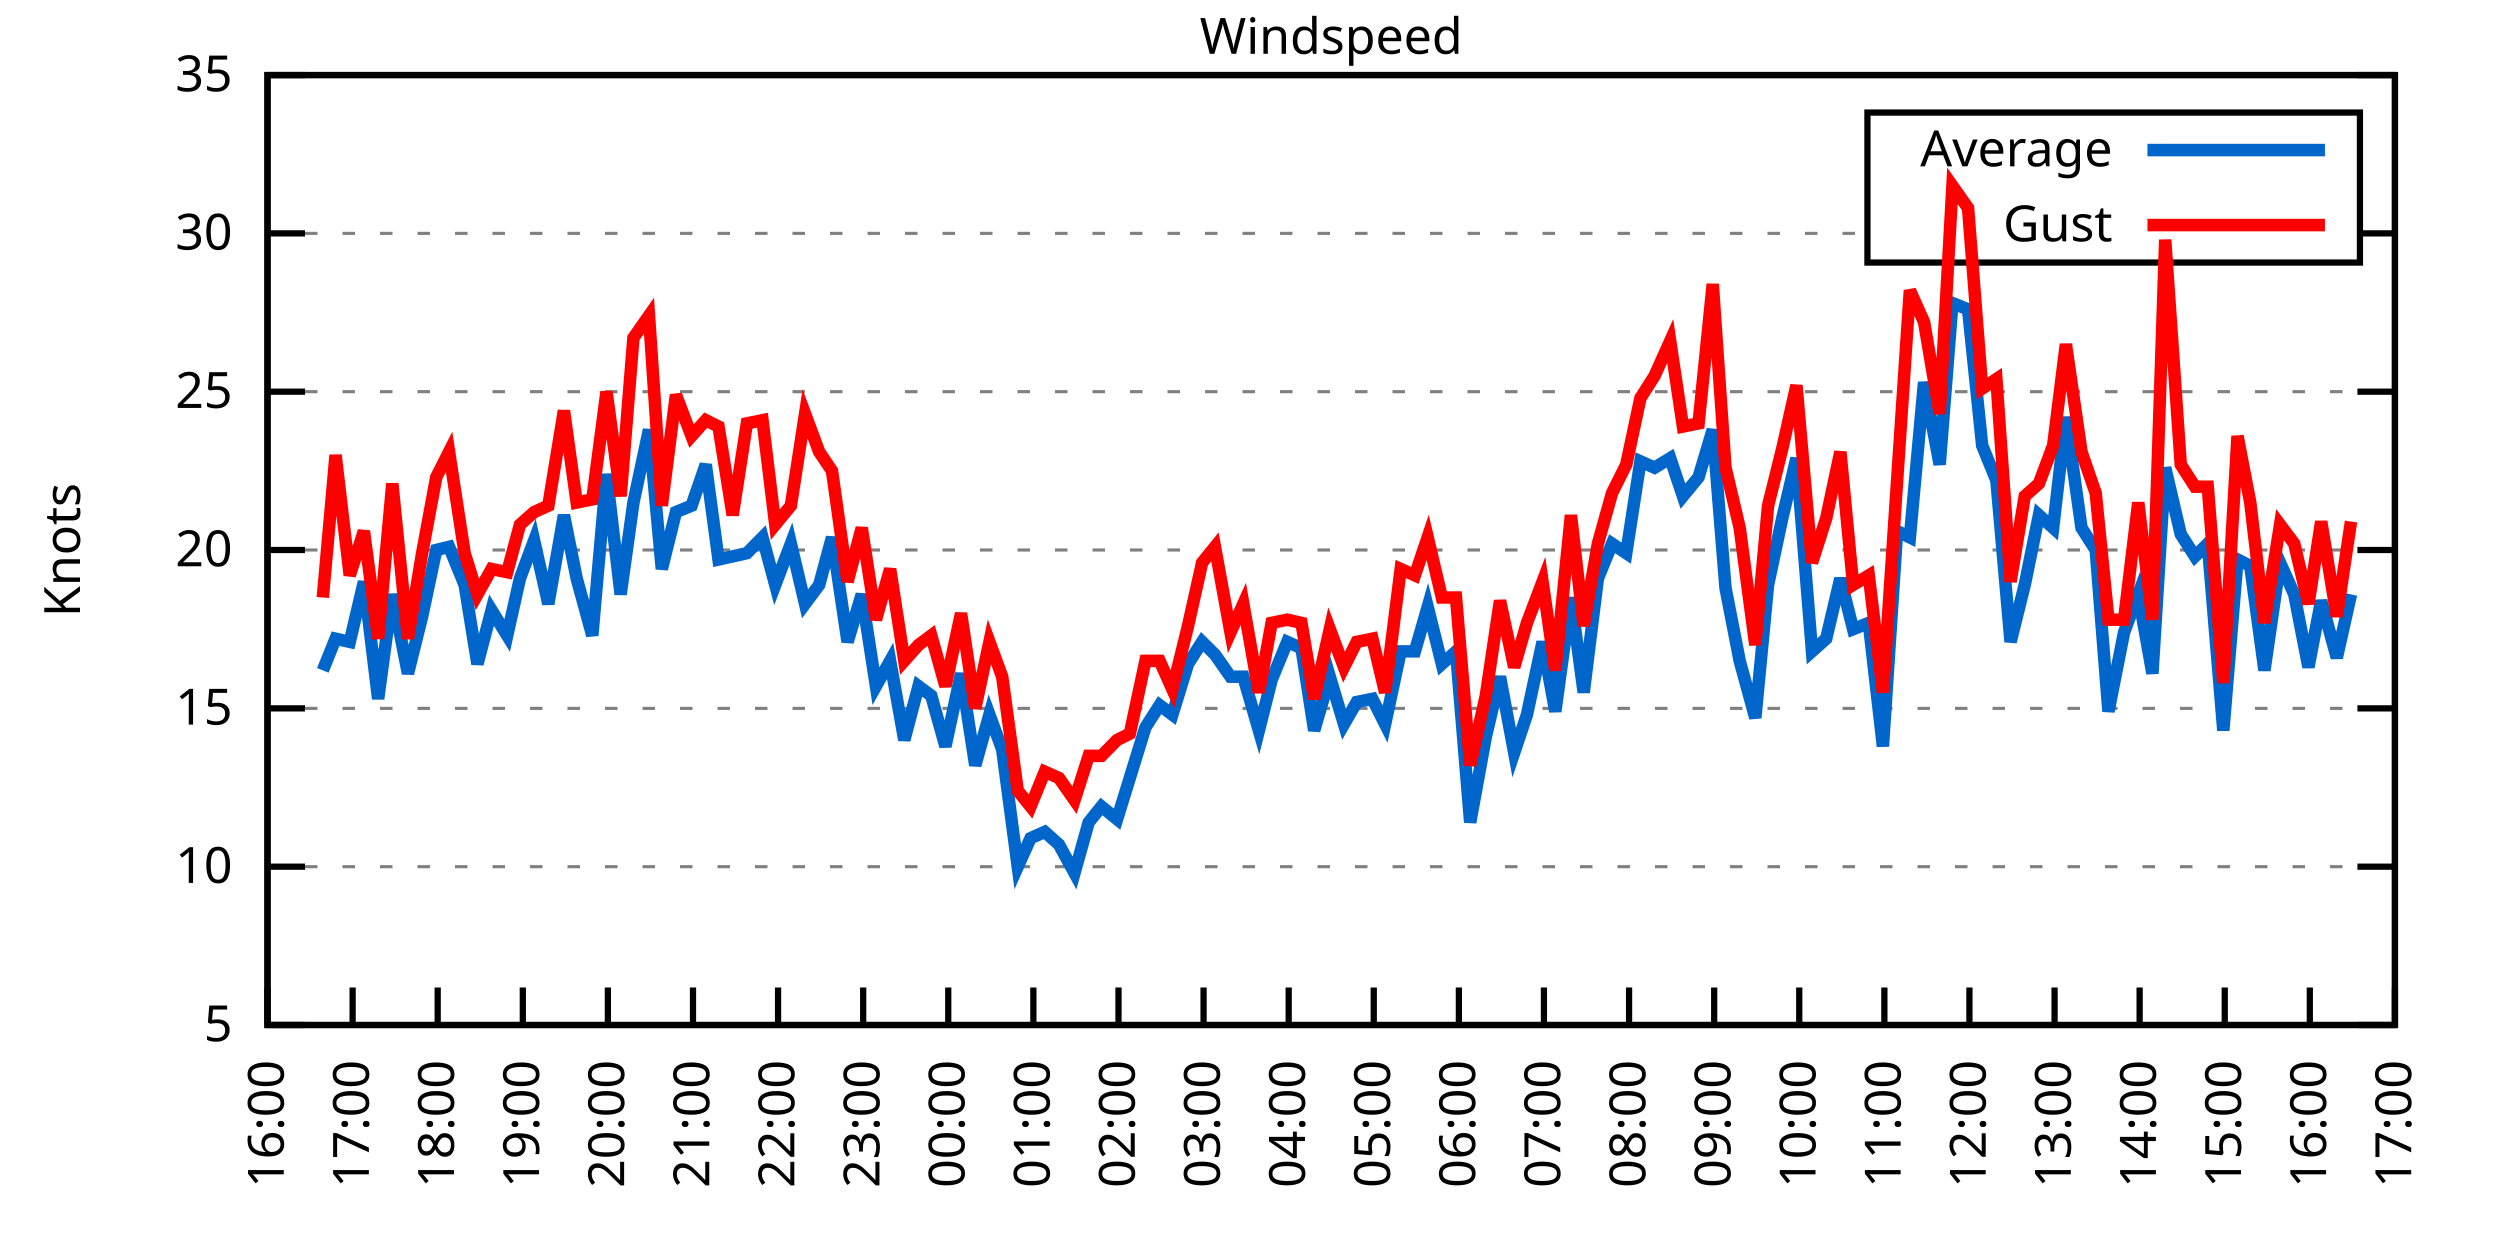
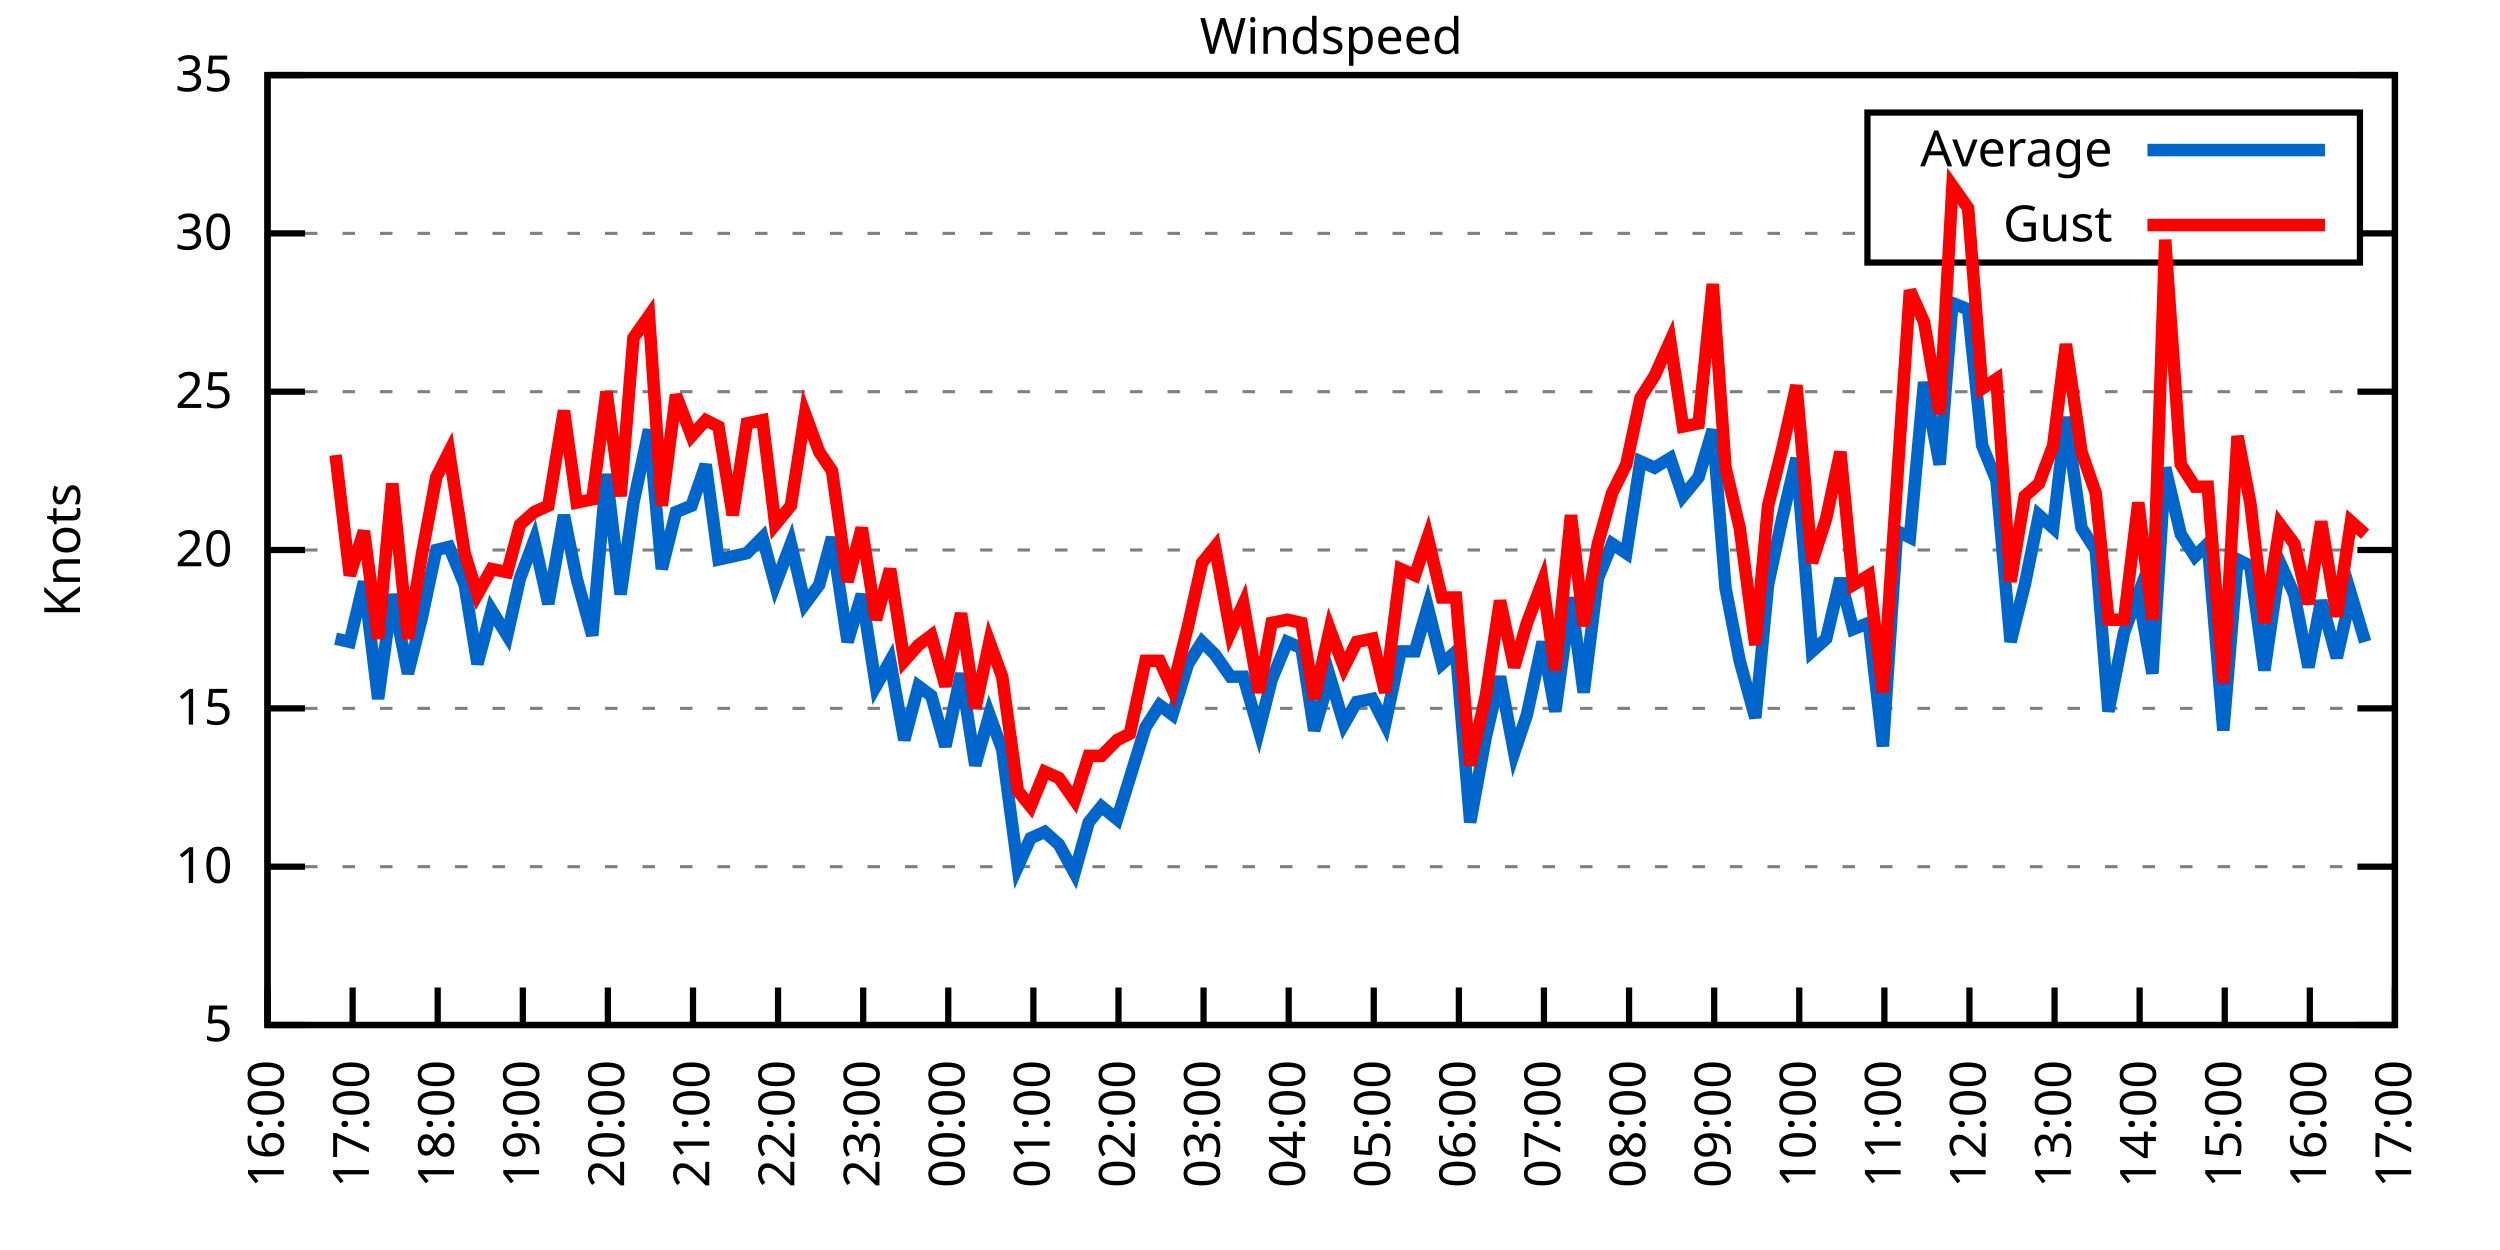
<svg xmlns="http://www.w3.org/2000/svg" xmlns:xlink="http://www.w3.org/1999/xlink" width="400" height="200" viewBox="0 0 400 200">
  <g id="gnuplot_canvas">
    <rect x="0" y="0" width="400" height="200" fill="none" />
    <defs>
      <circle id="gpDot" r="0.5" stroke-width="0.5" stroke="currentColor" />
      <path id="gpPt0" stroke-width="0.333" stroke="currentColor" d="M-1,0 h2 M0,-1 v2" />
      <path id="gpPt1" stroke-width="0.333" stroke="currentColor" d="M-1,-1 L1,1 M1,-1 L-1,1" />
      <path id="gpPt2" stroke-width="0.333" stroke="currentColor" d="M-1,0 L1,0 M0,-1 L0,1 M-1,-1 L1,1 M-1,1 L1,-1" />
      <rect id="gpPt3" stroke-width="0.333" stroke="currentColor" x="-1" y="-1" width="2" height="2" />
      <rect id="gpPt4" stroke-width="0.333" stroke="currentColor" fill="currentColor" x="-1" y="-1" width="2" height="2" />
      <circle id="gpPt5" stroke-width="0.333" stroke="currentColor" cx="0" cy="0" r="1" />
      <use xlink:href="#gpPt5" id="gpPt6" fill="currentColor" stroke="none" />
      <path id="gpPt7" stroke-width="0.333" stroke="currentColor" d="M0,-1.33 L-1.33,0.67 L1.33,0.67 z" />
      <use xlink:href="#gpPt7" id="gpPt8" fill="currentColor" stroke="none" />
      <use xlink:href="#gpPt7" id="gpPt9" stroke="currentColor" transform="rotate(180)" />
      <use xlink:href="#gpPt9" id="gpPt10" fill="currentColor" stroke="none" />
      <use xlink:href="#gpPt3" id="gpPt11" stroke="currentColor" transform="rotate(45)" />
      <use xlink:href="#gpPt11" id="gpPt12" fill="currentColor" stroke="none" />
      <path id="gpPt13" stroke-width="0.333" stroke="currentColor" d="M0,1.330 L1.265,0.411 L0.782,-1.067 L-0.782,-1.076 L-1.265,0.411 z" />
      <use xlink:href="#gpPt13" id="gpPt14" fill="currentColor" stroke="none" />
      <filter id="textbox" filterUnits="objectBoundingBox" x="0" y="0" height="1" width="1">
        <feFlood flood-color="white" flood-opacity="1" result="bgnd" />
        <feComposite in="SourceGraphic" in2="bgnd" operator="atop" />
      </filter>
      <filter id="greybox" filterUnits="objectBoundingBox" x="0" y="0" height="1" width="1">
        <feFlood flood-color="lightgrey" flood-opacity="1" result="grey" />
        <feComposite in="SourceGraphic" in2="grey" operator="atop" />
      </filter>
    </defs>
    <g fill="none" color="white" stroke="currentColor" stroke-width="1.00" stroke-linecap="butt" stroke-linejoin="miter">
</g>
    <g fill="none" color="black" stroke="currentColor" stroke-width="1.00" stroke-linecap="butt" stroke-linejoin="miter">
      <g stroke="none" shape-rendering="crispEdges">
        <polygon fill="rgb(255, 255, 255)" points="42.80,164.00 383.18,164.00 383.18,12.02 42.80,12.02 " />
      </g>
    </g>
    <g fill="none" color="black" stroke="currentColor" stroke-width="1.00" stroke-linecap="butt" stroke-linejoin="miter">
</g>
    <g fill="none" color="black" stroke="black" stroke-width="0.50" stroke-linecap="butt" stroke-linejoin="miter">
</g>
    <g fill="none" color="gray" stroke="currentColor" stroke-width="0.50" stroke-linecap="butt" stroke-linejoin="miter">
      <path stroke="gray" stroke-dasharray="2,4" class="gridline" d="M42.80,164.00 L383.19,164.00  " />
    </g>
    <g fill="none" color="gray" stroke="gray" stroke-width="1.00" stroke-linecap="butt" stroke-linejoin="miter">
</g>
    <g fill="none" color="black" stroke="currentColor" stroke-width="1.00" stroke-linecap="butt" stroke-linejoin="miter">
      <path stroke="black" d="M42.80,164.00 L48.80,164.00 M383.19,164.00 L377.19,164.00  " />
      <g transform="translate(37.20,166.60)" stroke="none" fill="black" font-family="Sans" font-size="8.00" text-anchor="end">
        <text>
          <tspan font-family="Sans"> 5</tspan>
        </text>
      </g>
    </g>
    <g fill="none" color="black" stroke="currentColor" stroke-width="1.00" stroke-linecap="butt" stroke-linejoin="miter">
</g>
    <g fill="none" color="black" stroke="black" stroke-width="0.50" stroke-linecap="butt" stroke-linejoin="miter">
</g>
    <g fill="none" color="gray" stroke="currentColor" stroke-width="0.50" stroke-linecap="butt" stroke-linejoin="miter">
      <path stroke="gray" stroke-dasharray="2,4" class="gridline" d="M42.80,138.67 L383.19,138.67  " />
    </g>
    <g fill="none" color="gray" stroke="gray" stroke-width="1.00" stroke-linecap="butt" stroke-linejoin="miter">
</g>
    <g fill="none" color="black" stroke="currentColor" stroke-width="1.00" stroke-linecap="butt" stroke-linejoin="miter">
      <path stroke="black" d="M42.80,138.67 L48.80,138.67 M383.19,138.67 L377.19,138.67  " />
      <g transform="translate(37.20,141.27)" stroke="none" fill="black" font-family="Sans" font-size="8.00" text-anchor="end">
        <text>
          <tspan font-family="Sans"> 10</tspan>
        </text>
      </g>
    </g>
    <g fill="none" color="black" stroke="currentColor" stroke-width="1.00" stroke-linecap="butt" stroke-linejoin="miter">
</g>
    <g fill="none" color="black" stroke="black" stroke-width="0.50" stroke-linecap="butt" stroke-linejoin="miter">
</g>
    <g fill="none" color="gray" stroke="currentColor" stroke-width="0.50" stroke-linecap="butt" stroke-linejoin="miter">
      <path stroke="gray" stroke-dasharray="2,4" class="gridline" d="M42.80,113.34 L383.19,113.34  " />
    </g>
    <g fill="none" color="gray" stroke="gray" stroke-width="1.00" stroke-linecap="butt" stroke-linejoin="miter">
</g>
    <g fill="none" color="black" stroke="currentColor" stroke-width="1.00" stroke-linecap="butt" stroke-linejoin="miter">
      <path stroke="black" d="M42.80,113.34 L48.80,113.34 M383.19,113.34 L377.19,113.34  " />
      <g transform="translate(37.20,115.94)" stroke="none" fill="black" font-family="Sans" font-size="8.00" text-anchor="end">
        <text>
          <tspan font-family="Sans"> 15</tspan>
        </text>
      </g>
    </g>
    <g fill="none" color="black" stroke="currentColor" stroke-width="1.00" stroke-linecap="butt" stroke-linejoin="miter">
</g>
    <g fill="none" color="black" stroke="black" stroke-width="0.50" stroke-linecap="butt" stroke-linejoin="miter">
</g>
    <g fill="none" color="gray" stroke="currentColor" stroke-width="0.50" stroke-linecap="butt" stroke-linejoin="miter">
      <path stroke="gray" stroke-dasharray="2,4" class="gridline" d="M42.80,88.00 L383.19,88.00  " />
    </g>
    <g fill="none" color="gray" stroke="gray" stroke-width="1.00" stroke-linecap="butt" stroke-linejoin="miter">
</g>
    <g fill="none" color="black" stroke="currentColor" stroke-width="1.00" stroke-linecap="butt" stroke-linejoin="miter">
      <path stroke="black" d="M42.80,88.00 L48.80,88.00 M383.19,88.00 L377.19,88.00  " />
      <g transform="translate(37.20,90.60)" stroke="none" fill="black" font-family="Sans" font-size="8.00" text-anchor="end">
        <text>
          <tspan font-family="Sans"> 20</tspan>
        </text>
      </g>
    </g>
    <g fill="none" color="black" stroke="currentColor" stroke-width="1.00" stroke-linecap="butt" stroke-linejoin="miter">
</g>
    <g fill="none" color="black" stroke="black" stroke-width="0.50" stroke-linecap="butt" stroke-linejoin="miter">
</g>
    <g fill="none" color="gray" stroke="currentColor" stroke-width="0.50" stroke-linecap="butt" stroke-linejoin="miter">
      <path stroke="gray" stroke-dasharray="2,4" class="gridline" d="M42.80,62.67 L383.19,62.67  " />
    </g>
    <g fill="none" color="gray" stroke="gray" stroke-width="1.00" stroke-linecap="butt" stroke-linejoin="miter">
</g>
    <g fill="none" color="black" stroke="currentColor" stroke-width="1.00" stroke-linecap="butt" stroke-linejoin="miter">
      <path stroke="black" d="M42.80,62.67 L48.80,62.67 M383.19,62.67 L377.19,62.67  " />
      <g transform="translate(37.20,65.27)" stroke="none" fill="black" font-family="Sans" font-size="8.00" text-anchor="end">
        <text>
          <tspan font-family="Sans"> 25</tspan>
        </text>
      </g>
    </g>
    <g fill="none" color="black" stroke="currentColor" stroke-width="1.00" stroke-linecap="butt" stroke-linejoin="miter">
</g>
    <g fill="none" color="black" stroke="black" stroke-width="0.50" stroke-linecap="butt" stroke-linejoin="miter">
</g>
    <g fill="none" color="gray" stroke="currentColor" stroke-width="0.50" stroke-linecap="butt" stroke-linejoin="miter">
      <path stroke="gray" stroke-dasharray="2,4" class="gridline" d="M42.80,37.34 L298.79,37.34 M377.59,37.34 L383.19,37.34  " />
    </g>
    <g fill="none" color="gray" stroke="gray" stroke-width="1.00" stroke-linecap="butt" stroke-linejoin="miter">
</g>
    <g fill="none" color="black" stroke="currentColor" stroke-width="1.00" stroke-linecap="butt" stroke-linejoin="miter">
      <path stroke="black" d="M42.80,37.34 L48.80,37.34 M383.19,37.34 L377.19,37.34  " />
      <g transform="translate(37.20,39.94)" stroke="none" fill="black" font-family="Sans" font-size="8.00" text-anchor="end">
        <text>
          <tspan font-family="Sans"> 30</tspan>
        </text>
      </g>
    </g>
    <g fill="none" color="black" stroke="currentColor" stroke-width="1.00" stroke-linecap="butt" stroke-linejoin="miter">
</g>
    <g fill="none" color="black" stroke="black" stroke-width="0.50" stroke-linecap="butt" stroke-linejoin="miter">
</g>
    <g fill="none" color="gray" stroke="currentColor" stroke-width="0.50" stroke-linecap="butt" stroke-linejoin="miter">
      <path stroke="gray" stroke-dasharray="2,4" class="gridline" d="M42.80,12.01 L383.19,12.01  " />
    </g>
    <g fill="none" color="gray" stroke="gray" stroke-width="1.00" stroke-linecap="butt" stroke-linejoin="miter">
</g>
    <g fill="none" color="black" stroke="currentColor" stroke-width="1.00" stroke-linecap="butt" stroke-linejoin="miter">
      <path stroke="black" d="M42.80,12.01 L48.80,12.01 M383.19,12.01 L377.19,12.01  " />
      <g transform="translate(37.20,14.61)" stroke="none" fill="black" font-family="Sans" font-size="8.00" text-anchor="end">
        <text>
          <tspan font-family="Sans"> 35</tspan>
        </text>
      </g>
    </g>
    <g fill="none" color="black" stroke="currentColor" stroke-width="1.00" stroke-linecap="butt" stroke-linejoin="miter">
      <path stroke="black" d="M42.80,164.00 L42.80,158.00  " />
      <g transform="translate(45.40,169.60) rotate(270.00)" stroke="none" fill="black" font-family="Sans" font-size="8.00" text-anchor="end">
        <text>
          <tspan font-family="Sans">16:00</tspan>
        </text>
      </g>
    </g>
    <g fill="none" color="black" stroke="currentColor" stroke-width="1.00" stroke-linecap="butt" stroke-linejoin="miter">
      <path stroke="black" d="M56.42,164.00 L56.42,158.00  " />
      <g transform="translate(59.02,169.60) rotate(270.00)" stroke="none" fill="black" font-family="Sans" font-size="8.00" text-anchor="end">
        <text>
          <tspan font-family="Sans">17:00</tspan>
        </text>
      </g>
    </g>
    <g fill="none" color="black" stroke="currentColor" stroke-width="1.00" stroke-linecap="butt" stroke-linejoin="miter">
      <path stroke="black" d="M70.03,164.00 L70.03,158.00  " />
      <g transform="translate(72.63,169.60) rotate(270.00)" stroke="none" fill="black" font-family="Sans" font-size="8.00" text-anchor="end">
        <text>
          <tspan font-family="Sans">18:00</tspan>
        </text>
      </g>
    </g>
    <g fill="none" color="black" stroke="currentColor" stroke-width="1.00" stroke-linecap="butt" stroke-linejoin="miter">
      <path stroke="black" d="M83.65,164.00 L83.65,158.00  " />
      <g transform="translate(86.25,169.60) rotate(270.00)" stroke="none" fill="black" font-family="Sans" font-size="8.00" text-anchor="end">
        <text>
          <tspan font-family="Sans">19:00</tspan>
        </text>
      </g>
    </g>
    <g fill="none" color="black" stroke="currentColor" stroke-width="1.00" stroke-linecap="butt" stroke-linejoin="miter">
      <path stroke="black" d="M97.26,164.00 L97.26,158.00  " />
      <g transform="translate(99.86,169.60) rotate(270.00)" stroke="none" fill="black" font-family="Sans" font-size="8.00" text-anchor="end">
        <text>
          <tspan font-family="Sans">20:00</tspan>
        </text>
      </g>
    </g>
    <g fill="none" color="black" stroke="currentColor" stroke-width="1.00" stroke-linecap="butt" stroke-linejoin="miter">
      <path stroke="black" d="M110.88,164.00 L110.88,158.00  " />
      <g transform="translate(113.48,169.60) rotate(270.00)" stroke="none" fill="black" font-family="Sans" font-size="8.00" text-anchor="end">
        <text>
          <tspan font-family="Sans">21:00</tspan>
        </text>
      </g>
    </g>
    <g fill="none" color="black" stroke="currentColor" stroke-width="1.00" stroke-linecap="butt" stroke-linejoin="miter">
      <path stroke="black" d="M124.49,164.00 L124.49,158.00  " />
      <g transform="translate(127.09,169.60) rotate(270.00)" stroke="none" fill="black" font-family="Sans" font-size="8.00" text-anchor="end">
        <text>
          <tspan font-family="Sans">22:00</tspan>
        </text>
      </g>
    </g>
    <g fill="none" color="black" stroke="currentColor" stroke-width="1.00" stroke-linecap="butt" stroke-linejoin="miter">
      <path stroke="black" d="M138.11,164.00 L138.11,158.00  " />
      <g transform="translate(140.71,169.60) rotate(270.00)" stroke="none" fill="black" font-family="Sans" font-size="8.00" text-anchor="end">
        <text>
          <tspan font-family="Sans">23:00</tspan>
        </text>
      </g>
    </g>
    <g fill="none" color="black" stroke="currentColor" stroke-width="1.00" stroke-linecap="butt" stroke-linejoin="miter">
      <path stroke="black" d="M151.72,164.00 L151.72,158.00  " />
      <g transform="translate(154.32,169.60) rotate(270.00)" stroke="none" fill="black" font-family="Sans" font-size="8.00" text-anchor="end">
        <text>
          <tspan font-family="Sans">00:00</tspan>
        </text>
      </g>
    </g>
    <g fill="none" color="black" stroke="currentColor" stroke-width="1.00" stroke-linecap="butt" stroke-linejoin="miter">
      <path stroke="black" d="M165.34,164.00 L165.34,158.00  " />
      <g transform="translate(167.94,169.60) rotate(270.00)" stroke="none" fill="black" font-family="Sans" font-size="8.00" text-anchor="end">
        <text>
          <tspan font-family="Sans">01:00</tspan>
        </text>
      </g>
    </g>
    <g fill="none" color="black" stroke="currentColor" stroke-width="1.00" stroke-linecap="butt" stroke-linejoin="miter">
      <path stroke="black" d="M178.96,164.00 L178.96,158.00  " />
      <g transform="translate(181.56,169.60) rotate(270.00)" stroke="none" fill="black" font-family="Sans" font-size="8.00" text-anchor="end">
        <text>
          <tspan font-family="Sans">02:00</tspan>
        </text>
      </g>
    </g>
    <g fill="none" color="black" stroke="currentColor" stroke-width="1.00" stroke-linecap="butt" stroke-linejoin="miter">
      <path stroke="black" d="M192.57,164.00 L192.57,158.00  " />
      <g transform="translate(195.17,169.60) rotate(270.00)" stroke="none" fill="black" font-family="Sans" font-size="8.00" text-anchor="end">
        <text>
          <tspan font-family="Sans">03:00</tspan>
        </text>
      </g>
    </g>
    <g fill="none" color="black" stroke="currentColor" stroke-width="1.00" stroke-linecap="butt" stroke-linejoin="miter">
      <path stroke="black" d="M206.19,164.00 L206.19,158.00  " />
      <g transform="translate(208.79,169.60) rotate(270.00)" stroke="none" fill="black" font-family="Sans" font-size="8.00" text-anchor="end">
        <text>
          <tspan font-family="Sans">04:00</tspan>
        </text>
      </g>
    </g>
    <g fill="none" color="black" stroke="currentColor" stroke-width="1.00" stroke-linecap="butt" stroke-linejoin="miter">
      <path stroke="black" d="M219.80,164.00 L219.80,158.00  " />
      <g transform="translate(222.40,169.60) rotate(270.00)" stroke="none" fill="black" font-family="Sans" font-size="8.00" text-anchor="end">
        <text>
          <tspan font-family="Sans">05:00</tspan>
        </text>
      </g>
    </g>
    <g fill="none" color="black" stroke="currentColor" stroke-width="1.00" stroke-linecap="butt" stroke-linejoin="miter">
      <path stroke="black" d="M233.42,164.00 L233.42,158.00  " />
      <g transform="translate(236.02,169.60) rotate(270.00)" stroke="none" fill="black" font-family="Sans" font-size="8.00" text-anchor="end">
        <text>
          <tspan font-family="Sans">06:00</tspan>
        </text>
      </g>
    </g>
    <g fill="none" color="black" stroke="currentColor" stroke-width="1.00" stroke-linecap="butt" stroke-linejoin="miter">
      <path stroke="black" d="M247.03,164.00 L247.03,158.00  " />
      <g transform="translate(249.63,169.60) rotate(270.00)" stroke="none" fill="black" font-family="Sans" font-size="8.00" text-anchor="end">
        <text>
          <tspan font-family="Sans">07:00</tspan>
        </text>
      </g>
    </g>
    <g fill="none" color="black" stroke="currentColor" stroke-width="1.00" stroke-linecap="butt" stroke-linejoin="miter">
      <path stroke="black" d="M260.65,164.00 L260.65,158.00  " />
      <g transform="translate(263.25,169.60) rotate(270.00)" stroke="none" fill="black" font-family="Sans" font-size="8.00" text-anchor="end">
        <text>
          <tspan font-family="Sans">08:00</tspan>
        </text>
      </g>
    </g>
    <g fill="none" color="black" stroke="currentColor" stroke-width="1.00" stroke-linecap="butt" stroke-linejoin="miter">
      <path stroke="black" d="M274.27,164.00 L274.27,158.00  " />
      <g transform="translate(276.87,169.60) rotate(270.00)" stroke="none" fill="black" font-family="Sans" font-size="8.00" text-anchor="end">
        <text>
          <tspan font-family="Sans">09:00</tspan>
        </text>
      </g>
    </g>
    <g fill="none" color="black" stroke="currentColor" stroke-width="1.00" stroke-linecap="butt" stroke-linejoin="miter">
      <path stroke="black" d="M287.88,164.00 L287.88,158.00  " />
      <g transform="translate(290.48,169.60) rotate(270.00)" stroke="none" fill="black" font-family="Sans" font-size="8.00" text-anchor="end">
        <text>
          <tspan font-family="Sans">10:00</tspan>
        </text>
      </g>
    </g>
    <g fill="none" color="black" stroke="currentColor" stroke-width="1.00" stroke-linecap="butt" stroke-linejoin="miter">
      <path stroke="black" d="M301.50,164.00 L301.50,158.00  " />
      <g transform="translate(304.10,169.60) rotate(270.00)" stroke="none" fill="black" font-family="Sans" font-size="8.00" text-anchor="end">
        <text>
          <tspan font-family="Sans">11:00</tspan>
        </text>
      </g>
    </g>
    <g fill="none" color="black" stroke="currentColor" stroke-width="1.00" stroke-linecap="butt" stroke-linejoin="miter">
      <path stroke="black" d="M315.11,164.00 L315.11,158.00  " />
      <g transform="translate(317.71,169.60) rotate(270.00)" stroke="none" fill="black" font-family="Sans" font-size="8.00" text-anchor="end">
        <text>
          <tspan font-family="Sans">12:00</tspan>
        </text>
      </g>
    </g>
    <g fill="none" color="black" stroke="currentColor" stroke-width="1.00" stroke-linecap="butt" stroke-linejoin="miter">
      <path stroke="black" d="M328.73,164.00 L328.73,158.00  " />
      <g transform="translate(331.33,169.60) rotate(270.00)" stroke="none" fill="black" font-family="Sans" font-size="8.00" text-anchor="end">
        <text>
          <tspan font-family="Sans">13:00</tspan>
        </text>
      </g>
    </g>
    <g fill="none" color="black" stroke="currentColor" stroke-width="1.00" stroke-linecap="butt" stroke-linejoin="miter">
      <path stroke="black" d="M342.34,164.00 L342.34,158.00  " />
      <g transform="translate(344.94,169.60) rotate(270.00)" stroke="none" fill="black" font-family="Sans" font-size="8.00" text-anchor="end">
        <text>
          <tspan font-family="Sans">14:00</tspan>
        </text>
      </g>
    </g>
    <g fill="none" color="black" stroke="currentColor" stroke-width="1.00" stroke-linecap="butt" stroke-linejoin="miter">
      <path stroke="black" d="M355.96,164.00 L355.96,158.00  " />
      <g transform="translate(358.56,169.60) rotate(270.00)" stroke="none" fill="black" font-family="Sans" font-size="8.00" text-anchor="end">
        <text>
          <tspan font-family="Sans">15:00</tspan>
        </text>
      </g>
    </g>
    <g fill="none" color="black" stroke="currentColor" stroke-width="1.00" stroke-linecap="butt" stroke-linejoin="miter">
      <path stroke="black" d="M369.57,164.00 L369.57,158.00  " />
      <g transform="translate(372.17,169.60) rotate(270.00)" stroke="none" fill="black" font-family="Sans" font-size="8.00" text-anchor="end">
        <text>
          <tspan font-family="Sans">16:00</tspan>
        </text>
      </g>
    </g>
    <g fill="none" color="black" stroke="currentColor" stroke-width="1.00" stroke-linecap="butt" stroke-linejoin="miter">
      <path stroke="black" d="M383.19,164.00 L383.19,158.00  " />
      <g transform="translate(385.79,169.60) rotate(270.00)" stroke="none" fill="black" font-family="Sans" font-size="8.00" text-anchor="end">
        <text>
          <tspan font-family="Sans">17:00</tspan>
        </text>
      </g>
    </g>
    <g fill="none" color="black" stroke="currentColor" stroke-width="1.00" stroke-linecap="butt" stroke-linejoin="miter">
</g>
    <g fill="none" color="black" stroke="currentColor" stroke-width="1.00" stroke-linecap="butt" stroke-linejoin="miter">
      <path stroke="black" d="M42.80,12.01 L42.80,164.00 L383.19,164.00 L383.19,12.01 L42.80,12.01 Z  " />
    </g>
    <g fill="none" color="black" stroke="currentColor" stroke-width="1.00" stroke-linecap="butt" stroke-linejoin="miter">
</g>
    <g fill="none" color="black" stroke="currentColor" stroke-width="1.00" stroke-linecap="butt" stroke-linejoin="miter">
      <path stroke="black" d="M298.79,42.01 L298.79,18.01 L377.59,18.01 L377.59,42.01 L298.79,42.01 Z  " />
    </g>
    <g id="Windspeed_plot_1">
      <g fill="none" color="white" stroke="black" stroke-width="2.00" stroke-linecap="butt" stroke-linejoin="miter">
</g>
      <g fill="none" color="black" stroke="currentColor" stroke-width="2.00" stroke-linecap="butt" stroke-linejoin="miter">
        <g transform="translate(337.99,26.61)" stroke="none" fill="black" font-family="Sans" font-size="8.00" text-anchor="end">
          <text>
            <tspan font-family="Sans">Average</tspan>
          </text>
        </g>
      </g>
      <g fill="none" color="black" stroke="currentColor" stroke-width="2.00" stroke-linecap="butt" stroke-linejoin="miter">
-         <path stroke="rgb(  0, 102, 204)" d="M343.59,24.01 L371.99,24.01 M51.65,107.26 L53.69,102.19 L55.96,102.70 L58.23,93.07 L60.50,111.82 L62.77,95.10   L65.27,107.76 L67.54,98.64 L69.80,88.00 L71.85,87.50 L74.34,93.58 L76.39,106.24 L78.65,97.63 L81.15,101.68   L83.19,92.56 L85.46,86.49 L87.73,96.62 L90.23,82.43 L92.27,92.56 L94.77,101.68 L97.04,75.85 L99.30,95.10   L101.35,80.41 L103.84,68.75 L105.89,91.04 L108.15,81.93 L110.65,80.91 L112.92,74.33 L114.96,89.52 L117.23,89.02   L119.50,88.51 L122.00,85.98 L124.04,93.58 L126.54,86.99 L128.81,96.62 L131.07,93.58 L133.12,85.98 L135.61,102.70   L137.88,95.10 L140.15,109.79 L142.42,105.74 L144.69,118.40 L146.96,109.79 L149.00,111.31 L151.27,119.42 L153.77,107.76   L156.04,122.46 L158.31,114.35 L160.35,119.92 L162.84,138.67 L164.89,134.11 L167.16,133.10 L169.43,135.12 L171.92,139.68   L174.19,131.58 L176.23,129.04 L178.73,131.07 L180.77,124.48 L183.27,116.38 L185.54,112.83 L187.58,114.35 L190.08,106.24   L192.34,102.70 L194.39,104.72 L196.88,108.27 L198.93,108.27 L201.42,116.88 L203.46,108.78 L205.96,102.70 L208.23,103.71   L210.27,116.88 L212.77,108.27 L215.04,115.87 L217.08,112.32 L219.58,111.82 L221.62,115.87 L224.11,104.22 L226.38,104.22   L228.43,97.12 L230.70,106.24 L232.96,104.22 L235.23,131.58 L237.73,117.90 L240.00,108.27 L242.27,120.43 L244.31,114.35   L246.81,102.70 L248.85,113.84 L251.35,95.60 L253.39,110.80 L255.66,92.56 L257.93,86.99 L260.20,88.51 L262.47,73.82   L264.73,74.83 L267.23,73.31 L269.27,79.39 L271.77,76.35 L274.04,68.75 L276.08,94.08 L278.35,105.74 L280.85,114.86   L282.89,93.58 L285.16,82.94 L287.43,73.31 L289.92,104.22 L292.19,102.19 L294.46,92.56 L296.50,100.67 L299.00,99.66   L301.27,119.42 L303.54,84.97 L305.58,85.98 L307.85,61.15 L310.35,74.33 L312.39,48.49 L314.89,49.50 L317.15,71.29   L319.42,76.86 L321.69,102.70 L323.96,93.58 L326.23,82.43 L328.50,84.46 L330.54,66.73 L333.04,84.46 L335.31,88.00   L337.35,113.84 L339.85,101.18 L342.12,95.10 L344.39,107.76 L346.43,74.83 L348.92,85.47 L351.19,89.02 L353.24,86.99   L355.73,116.88 L358.00,89.52 L360.04,90.54 L362.31,107.26 L364.81,90.03 L367.08,95.10 L369.35,106.75 L371.39,96.11   L373.89,105.23 L376.16,95.10  " />
+         <path stroke="rgb(  0, 102, 204)" d="M343.59,24.01 L371.99,24.01 M53.69,102.19 L55.96,102.70 L58.23,93.07 L60.50,111.82 L62.77,95.10 L65.27,107.76   L67.54,98.64 L69.80,88.00 L71.85,87.50 L74.34,93.58 L76.39,106.24 L78.65,97.63 L81.15,101.68 L83.19,92.56   L85.46,86.49 L87.73,96.62 L90.23,82.43 L92.27,92.56 L94.77,101.68 L97.04,75.85 L99.30,95.10 L101.35,80.41   L103.84,68.75 L105.89,91.04 L108.15,81.93 L110.65,80.91 L112.92,74.33 L114.96,89.52 L117.23,89.02 L119.50,88.51   L122.00,85.98 L124.04,93.58 L126.54,86.99 L128.81,96.62 L131.07,93.58 L133.12,85.98 L135.61,102.70 L137.88,95.10   L140.15,109.79 L142.42,105.74 L144.69,118.40 L146.96,109.79 L149.00,111.31 L151.27,119.42 L153.77,107.76 L156.04,122.46   L158.31,114.35 L160.35,119.92 L162.84,138.67 L164.89,134.11 L167.16,133.10 L169.43,135.12 L171.92,139.68 L174.19,131.58   L176.23,129.04 L178.73,131.07 L180.77,124.48 L183.27,116.38 L185.54,112.83 L187.58,114.35 L190.08,106.24 L192.34,102.70   L194.39,104.72 L196.88,108.27 L198.93,108.27 L201.42,116.88 L203.46,108.78 L205.96,102.70 L208.23,103.71 L210.27,116.88   L212.77,108.27 L215.04,115.87 L217.08,112.32 L219.58,111.82 L221.62,115.87 L224.11,104.22 L226.38,104.22 L228.43,97.12   L230.70,106.24 L232.96,104.22 L235.23,131.58 L237.73,117.90 L240.00,108.27 L242.27,120.43 L244.31,114.35 L246.81,102.70   L248.85,113.84 L251.35,95.60 L253.39,110.80 L255.66,92.56 L257.93,86.99 L260.20,88.51 L262.47,73.82 L264.73,74.83   L267.23,73.31 L269.27,79.39 L271.77,76.35 L274.04,68.75 L276.08,94.08 L278.35,105.74 L280.85,114.86 L282.89,93.58   L285.16,82.94 L287.43,73.31 L289.92,104.22 L292.19,102.19 L294.46,92.56 L296.50,100.67 L299.00,99.66 L301.27,119.42   L303.54,84.97 L305.58,85.98 L307.85,61.15 L310.35,74.33 L312.39,48.49 L314.89,49.50 L317.15,71.29 L319.42,76.86   L321.69,102.70 L323.96,93.58 L326.23,82.43 L328.50,84.46 L330.54,66.73 L333.04,84.46 L335.31,88.00 L337.35,113.84   L339.85,101.18 L342.12,95.10 L344.39,107.76 L346.43,74.83 L348.92,85.47 L351.19,89.02 L353.24,86.99 L355.73,116.88   L358.00,89.52 L360.04,90.54 L362.31,107.26 L364.81,90.03 L367.08,95.10 L369.35,106.75 L371.39,96.11 L373.89,105.23   L376.16,95.10 L378.42,102.70  " />
      </g>
    </g>
    <g id="Windspeed_plot_2">
      <g fill="none" color="black" stroke="currentColor" stroke-width="2.00" stroke-linecap="butt" stroke-linejoin="miter">
        <g transform="translate(337.99,38.61)" stroke="none" fill="black" font-family="Sans" font-size="8.00" text-anchor="end">
          <text>
            <tspan font-family="Sans">Gust</tspan>
          </text>
        </g>
      </g>
      <g fill="none" color="black" stroke="currentColor" stroke-width="2.00" stroke-linecap="butt" stroke-linejoin="miter">
-         <path stroke="rgb(255,   0,   0)" d="M343.59,36.01 L371.99,36.01 M51.65,95.60 L53.69,72.81 L55.96,92.06 L58.23,84.97 L60.50,102.19 L62.77,77.37   L65.27,102.19 L67.54,88.51 L69.80,76.35 L71.85,72.30 L74.34,88.51 L76.39,95.10 L78.65,91.04 L81.15,91.55   L83.19,83.95 L85.46,81.93 L87.73,80.91 L90.23,65.71 L92.27,80.41 L94.77,79.90 L97.04,62.67 L99.30,79.39   L101.35,54.06 L103.84,50.51 L105.89,80.91 L108.15,63.18 L110.65,69.77 L112.92,67.23 L114.96,68.25 L117.23,82.43   L119.50,67.74 L122.00,67.23 L124.04,83.95 L126.54,80.91 L128.81,66.22 L131.07,72.30 L133.12,75.34 L135.61,93.07   L137.88,84.46 L140.15,99.15 L142.42,91.04 L144.69,105.74 L146.96,103.20 L149.00,101.68 L151.27,109.79 L153.77,98.14   L156.04,113.34 L158.31,102.70 L160.35,108.27 L162.84,126.51 L164.89,129.04 L167.16,123.47 L169.43,124.48 L171.92,128.03   L174.19,120.94 L176.23,120.94 L178.73,118.40 L180.77,117.39 L183.27,105.74 L185.54,105.74 L187.58,110.30 L190.08,100.16   L192.34,90.03 L194.39,87.50 L196.88,101.18 L198.93,96.62 L201.42,110.80 L203.46,99.66 L205.96,99.15 L208.23,99.66   L210.27,111.82 L212.77,100.67 L215.04,106.75 L217.08,102.70 L219.58,102.19 L221.62,110.80 L224.11,91.04 L226.38,92.06   L228.43,85.98 L230.70,95.60 L232.96,95.60 L235.23,122.46 L237.73,111.31 L240.00,96.11 L242.27,106.75 L244.31,99.66   L246.81,93.07 L248.85,107.26 L251.35,82.43 L253.39,100.16 L255.66,86.99 L257.93,78.89 L260.20,74.33 L262.47,63.69   L264.73,60.14 L267.23,54.57 L269.27,68.25 L271.77,67.74 L274.04,45.45 L276.08,74.83 L278.35,84.46 L280.85,103.20   L282.89,80.91 L285.16,71.79 L287.43,61.66 L289.92,90.03 L292.19,82.94 L294.46,72.30 L296.50,93.58 L299.00,92.06   L301.27,110.80 L303.54,76.86 L305.58,46.46 L307.85,51.53 L310.35,66.22 L312.39,29.74 L314.89,33.29 L317.15,62.17   L319.42,60.65 L321.69,93.07 L323.96,79.39 L326.23,77.37 L328.50,71.29 L330.54,55.07 L333.04,72.30 L335.31,78.89   L337.35,99.15 L339.85,99.15 L342.12,80.41 L344.39,99.15 L346.43,38.35 L348.92,74.33 L351.19,77.87 L353.24,77.87   L355.73,109.28 L358.00,69.77 L360.04,80.41 L362.31,99.66 L364.81,83.95 L367.08,86.99 L369.35,96.62 L371.39,83.45   L373.89,98.64 L376.16,83.45  " />
+         <path stroke="rgb(255,   0,   0)" d="M343.59,36.01 L371.99,36.01 M53.69,72.81 L55.96,92.06 L58.23,84.97 L60.50,102.19 L62.77,77.37 L65.27,102.19   L67.54,88.51 L69.80,76.35 L71.85,72.30 L74.34,88.51 L76.39,95.10 L78.65,91.04 L81.15,91.55 L83.19,83.95   L85.46,81.93 L87.73,80.91 L90.23,65.71 L92.27,80.41 L94.77,79.90 L97.04,62.67 L99.30,79.39 L101.35,54.06   L103.84,50.51 L105.89,80.91 L108.15,63.18 L110.65,69.77 L112.92,67.23 L114.96,68.25 L117.23,82.43 L119.50,67.74   L122.00,67.23 L124.04,83.95 L126.54,80.91 L128.81,66.22 L131.07,72.30 L133.12,75.34 L135.61,93.07 L137.88,84.46   L140.15,99.15 L142.42,91.04 L144.69,105.74 L146.96,103.20 L149.00,101.68 L151.27,109.79 L153.77,98.14 L156.04,113.34   L158.31,102.70 L160.35,108.27 L162.84,126.51 L164.89,129.04 L167.16,123.47 L169.43,124.48 L171.92,128.03 L174.19,120.94   L176.23,120.94 L178.73,118.40 L180.77,117.39 L183.27,105.74 L185.54,105.74 L187.58,110.30 L190.08,100.16 L192.34,90.03   L194.39,87.50 L196.88,101.18 L198.93,96.62 L201.42,110.80 L203.46,99.66 L205.96,99.15 L208.23,99.66 L210.27,111.82   L212.77,100.67 L215.04,106.75 L217.08,102.70 L219.58,102.19 L221.62,110.80 L224.11,91.04 L226.38,92.06 L228.43,85.98   L230.70,95.60 L232.96,95.60 L235.23,122.46 L237.73,111.31 L240.00,96.11 L242.27,106.75 L244.31,99.66 L246.81,93.07   L248.85,107.26 L251.35,82.43 L253.39,100.16 L255.66,86.99 L257.93,78.89 L260.20,74.33 L262.47,63.69 L264.73,60.14   L267.23,54.57 L269.27,68.25 L271.77,67.74 L274.04,45.45 L276.08,74.83 L278.35,84.46 L280.85,103.20 L282.89,80.91   L285.16,71.79 L287.43,61.66 L289.92,90.03 L292.19,82.94 L294.46,72.30 L296.50,93.58 L299.00,92.06 L301.27,110.80   L303.54,76.86 L305.58,46.46 L307.85,51.53 L310.35,66.22 L312.39,29.74 L314.89,33.29 L317.15,62.17 L319.42,60.65   L321.69,93.07 L323.96,79.39 L326.23,77.37 L328.50,71.29 L330.54,55.07 L333.04,72.30 L335.31,78.89 L337.35,99.15   L339.85,99.15 L342.12,80.41 L344.39,99.15 L346.43,38.35 L348.92,74.33 L351.19,77.87 L353.24,77.87 L355.73,109.28   L358.00,69.77 L360.04,80.41 L362.31,99.66 L364.81,83.95 L367.08,86.99 L369.35,96.62 L371.39,83.45 L373.89,98.64   L376.16,83.45 L378.42,85.47  " />
      </g>
    </g>
    <g fill="none" color="black" stroke="currentColor" stroke-width="2.00" stroke-linecap="butt" stroke-linejoin="miter">
</g>
    <g fill="none" color="black" stroke="black" stroke-width="1.00" stroke-linecap="butt" stroke-linejoin="miter">
</g>
    <g fill="none" color="black" stroke="currentColor" stroke-width="1.00" stroke-linecap="butt" stroke-linejoin="miter">
      <path stroke="black" d="M42.80,12.01 L42.80,164.00 L383.19,164.00 L383.19,12.01 L42.80,12.01 Z  " />
      <g transform="translate(12.80,88.01) rotate(270.00)" stroke="none" fill="black" font-family="Sans" font-size="8.00" text-anchor="middle">
        <text>
          <tspan font-family="Sans">Knots</tspan>
        </text>
      </g>
    </g>
    <g fill="none" color="black" stroke="currentColor" stroke-width="1.00" stroke-linecap="butt" stroke-linejoin="miter">
</g>
    <g fill="none" color="black" stroke="currentColor" stroke-width="1.00" stroke-linecap="butt" stroke-linejoin="miter">
      <g transform="translate(212.99,8.61)" stroke="none" fill="black" font-family="Sans" font-size="8.00" text-anchor="middle">
        <text>
          <tspan font-family="Sans">Windspeed</tspan>
        </text>
      </g>
    </g>
    <g fill="none" color="black" stroke="currentColor" stroke-width="1.00" stroke-linecap="butt" stroke-linejoin="miter">
</g>
  </g>
</svg>
